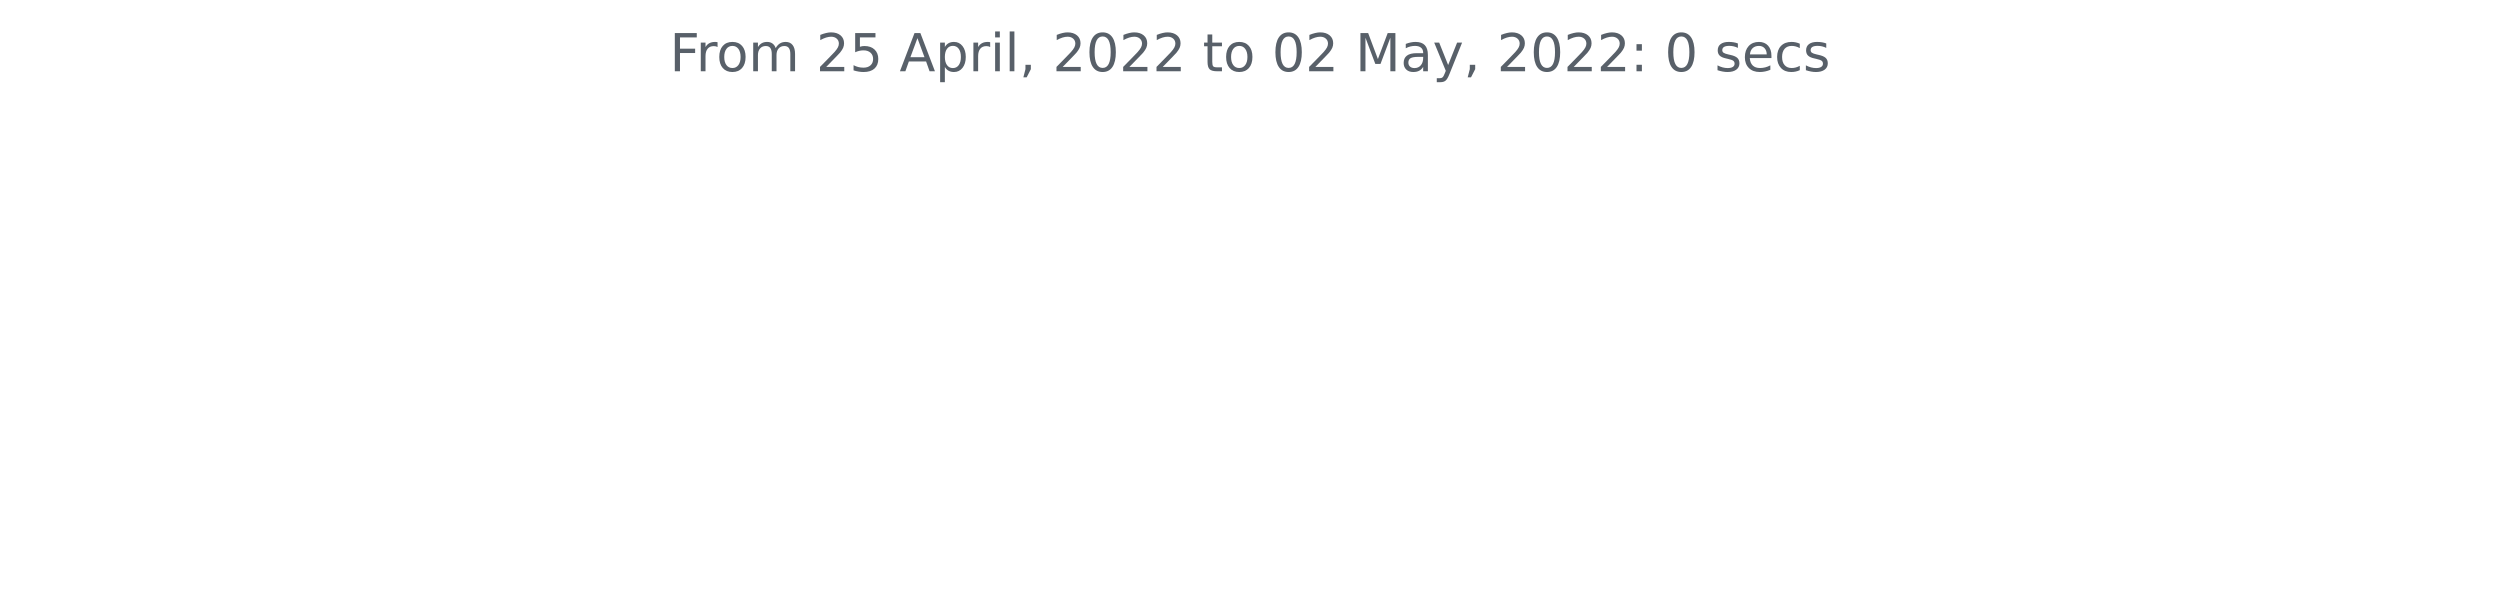
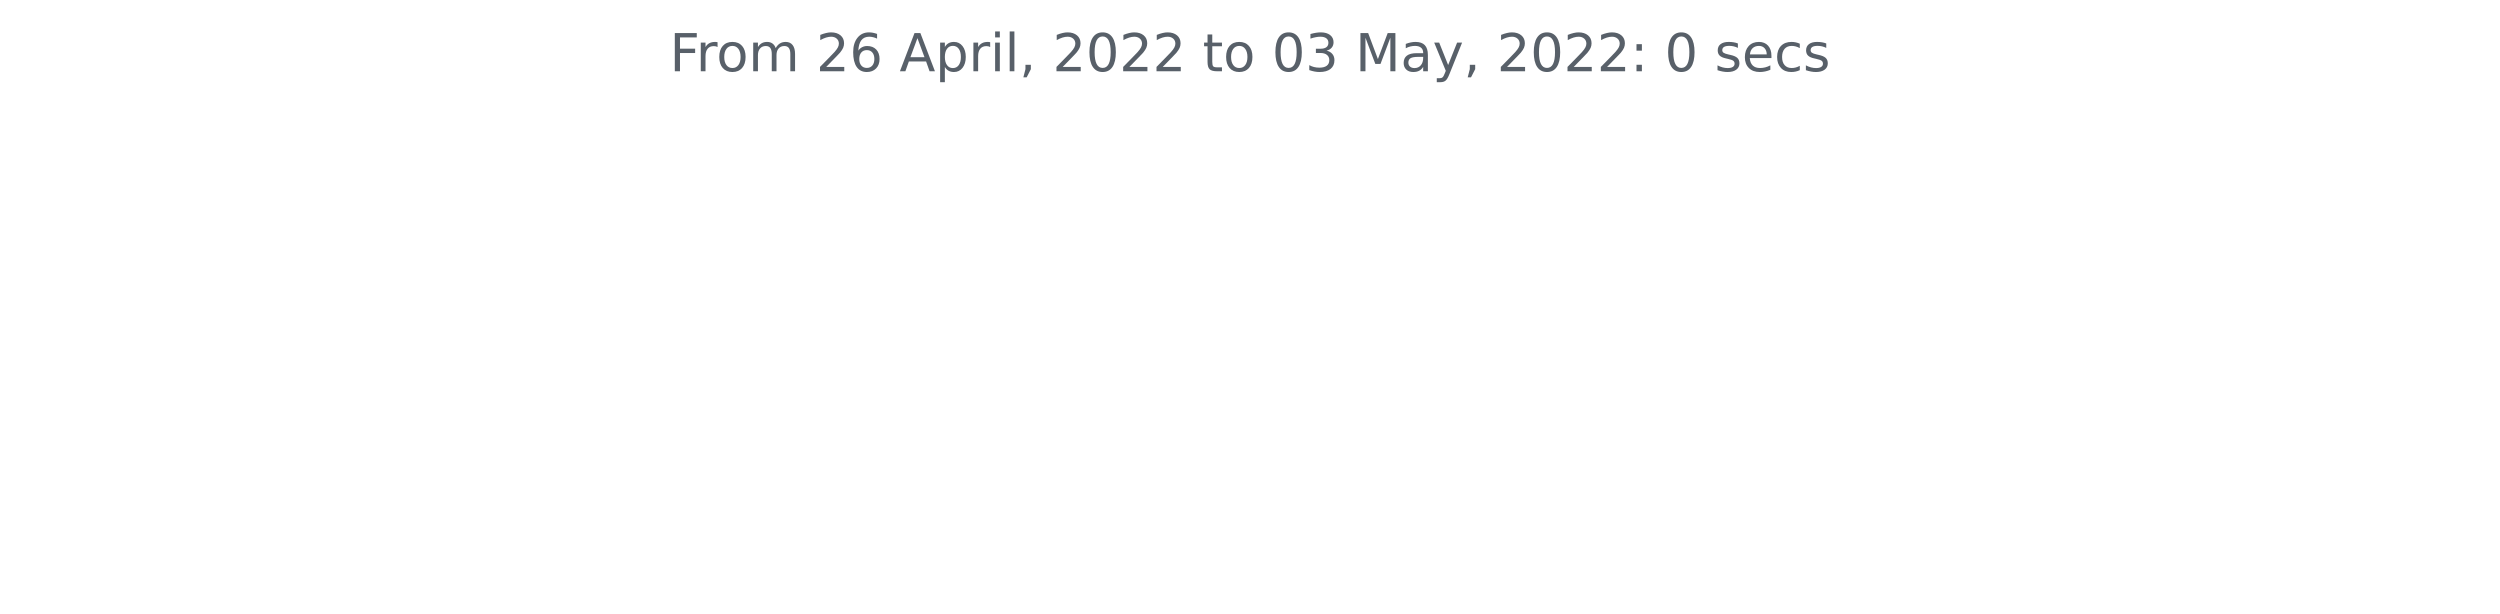
<svg xmlns="http://www.w3.org/2000/svg" xmlns:xlink="http://www.w3.org/1999/xlink" width="572.4pt" height="140.398pt" viewBox="0 0 572.4 140.398" version="1.1">
  <defs>
    <style type="text/css">*{stroke-linejoin: round; stroke-linecap: butt}</style>
  </defs>
  <g id="figure_1">
    <g id="patch_1">
      <path d="M 0 140.398  L 572.4 140.398  L 572.4 0  L 0 0  L 0 140.398  z " style="fill: none" />
    </g>
    <g id="axes_1">
      <g id="matplotlib.axis_1" />
      <g id="matplotlib.axis_2" />
      <g id="text_1">
        <g style="fill: #586069" transform="translate(153.3281 16.31812)scale(0.12 -0.12)">
          <defs>
            <path id="DejaVuSans-46" d="M 628 4666  L 3309 4666  L 3309 4134  L 1259 4134  L 1259 2759  L 3109 2759  L 3109 2228  L 1259 2228  L 1259 0  L 628 0  L 628 4666  z " transform="scale(0.015625)" />
            <path id="DejaVuSans-72" d="M 2631 2963  Q 2534 3019 2420 3045  Q 2306 3072 2169 3072  Q 1681 3072 1420 2755  Q 1159 2438 1159 1844  L 1159 0  L 581 0  L 581 3500  L 1159 3500  L 1159 2956  Q 1341 3275 1631 3429  Q 1922 3584 2338 3584  Q 2397 3584 2469 3576  Q 2541 3569 2628 3553  L 2631 2963  z " transform="scale(0.015625)" />
            <path id="DejaVuSans-6f" d="M 1959 3097  Q 1497 3097 1228 2736  Q 959 2375 959 1747  Q 959 1119 1226 758  Q 1494 397 1959 397  Q 2419 397 2687 759  Q 2956 1122 2956 1747  Q 2956 2369 2687 2733  Q 2419 3097 1959 3097  z M 1959 3584  Q 2709 3584 3137 3096  Q 3566 2609 3566 1747  Q 3566 888 3137 398  Q 2709 -91 1959 -91  Q 1206 -91 779 398  Q 353 888 353 1747  Q 353 2609 779 3096  Q 1206 3584 1959 3584  z " transform="scale(0.015625)" />
            <path id="DejaVuSans-6d" d="M 3328 2828  Q 3544 3216 3844 3400  Q 4144 3584 4550 3584  Q 5097 3584 5394 3201  Q 5691 2819 5691 2113  L 5691 0  L 5113 0  L 5113 2094  Q 5113 2597 4934 2840  Q 4756 3084 4391 3084  Q 3944 3084 3684 2787  Q 3425 2491 3425 1978  L 3425 0  L 2847 0  L 2847 2094  Q 2847 2600 2669 2842  Q 2491 3084 2119 3084  Q 1678 3084 1418 2786  Q 1159 2488 1159 1978  L 1159 0  L 581 0  L 581 3500  L 1159 3500  L 1159 2956  Q 1356 3278 1631 3431  Q 1906 3584 2284 3584  Q 2666 3584 2933 3390  Q 3200 3197 3328 2828  z " transform="scale(0.015625)" />
            <path id="DejaVuSans-20" transform="scale(0.015625)" />
            <path id="DejaVuSans-32" d="M 1228 531  L 3431 531  L 3431 0  L 469 0  L 469 531  Q 828 903 1448 1529  Q 2069 2156 2228 2338  Q 2531 2678 2651 2914  Q 2772 3150 2772 3378  Q 2772 3750 2511 3984  Q 2250 4219 1831 4219  Q 1534 4219 1204 4116  Q 875 4013 500 3803  L 500 4441  Q 881 4594 1212 4672  Q 1544 4750 1819 4750  Q 2544 4750 2975 4387  Q 3406 4025 3406 3419  Q 3406 3131 3298 2873  Q 3191 2616 2906 2266  Q 2828 2175 2409 1742  Q 1991 1309 1228 531  z " transform="scale(0.015625)" />
-             <path id="DejaVuSans-35" d="M 691 4666  L 3169 4666  L 3169 4134  L 1269 4134  L 1269 2991  Q 1406 3038 1543 3061  Q 1681 3084 1819 3084  Q 2600 3084 3056 2656  Q 3513 2228 3513 1497  Q 3513 744 3044 326  Q 2575 -91 1722 -91  Q 1428 -91 1123 -41  Q 819 9 494 109  L 494 744  Q 775 591 1075 516  Q 1375 441 1709 441  Q 2250 441 2565 725  Q 2881 1009 2881 1497  Q 2881 1984 2565 2268  Q 2250 2553 1709 2553  Q 1456 2553 1204 2497  Q 953 2441 691 2322  L 691 4666  z " transform="scale(0.015625)" />
+             <path id="DejaVuSans-36" d="M 2113 2584  Q 1688 2584 1439 2293  Q 1191 2003 1191 1497  Q 1191 994 1439 701  Q 1688 409 2113 409  Q 2538 409 2786 701  Q 3034 994 3034 1497  Q 3034 2003 2786 2293  Q 2538 2584 2113 2584  z M 3366 4563  L 3366 3988  Q 3128 4100 2886 4159  Q 2644 4219 2406 4219  Q 1781 4219 1451 3797  Q 1122 3375 1075 2522  Q 1259 2794 1537 2939  Q 1816 3084 2150 3084  Q 2853 3084 3261 2657  Q 3669 2231 3669 1497  Q 3669 778 3244 343  Q 2819 -91 2113 -91  Q 1303 -91 875 529  Q 447 1150 447 2328  Q 447 3434 972 4092  Q 1497 4750 2381 4750  Q 2619 4750 2861 4703  Q 3103 4656 3366 4563  z " transform="scale(0.015625)" />
            <path id="DejaVuSans-41" d="M 2188 4044  L 1331 1722  L 3047 1722  L 2188 4044  z M 1831 4666  L 2547 4666  L 4325 0  L 3669 0  L 3244 1197  L 1141 1197  L 716 0  L 50 0  L 1831 4666  z " transform="scale(0.015625)" />
            <path id="DejaVuSans-70" d="M 1159 525  L 1159 -1331  L 581 -1331  L 581 3500  L 1159 3500  L 1159 2969  Q 1341 3281 1617 3432  Q 1894 3584 2278 3584  Q 2916 3584 3314 3078  Q 3713 2572 3713 1747  Q 3713 922 3314 415  Q 2916 -91 2278 -91  Q 1894 -91 1617 61  Q 1341 213 1159 525  z M 3116 1747  Q 3116 2381 2855 2742  Q 2594 3103 2138 3103  Q 1681 3103 1420 2742  Q 1159 2381 1159 1747  Q 1159 1113 1420 752  Q 1681 391 2138 391  Q 2594 391 2855 752  Q 3116 1113 3116 1747  z " transform="scale(0.015625)" />
            <path id="DejaVuSans-69" d="M 603 3500  L 1178 3500  L 1178 0  L 603 0  L 603 3500  z M 603 4863  L 1178 4863  L 1178 4134  L 603 4134  L 603 4863  z " transform="scale(0.015625)" />
            <path id="DejaVuSans-6c" d="M 603 4863  L 1178 4863  L 1178 0  L 603 0  L 603 4863  z " transform="scale(0.015625)" />
            <path id="DejaVuSans-2c" d="M 750 794  L 1409 794  L 1409 256  L 897 -744  L 494 -744  L 750 256  L 750 794  z " transform="scale(0.015625)" />
            <path id="DejaVuSans-30" d="M 2034 4250  Q 1547 4250 1301 3770  Q 1056 3291 1056 2328  Q 1056 1369 1301 889  Q 1547 409 2034 409  Q 2525 409 2770 889  Q 3016 1369 3016 2328  Q 3016 3291 2770 3770  Q 2525 4250 2034 4250  z M 2034 4750  Q 2819 4750 3233 4129  Q 3647 3509 3647 2328  Q 3647 1150 3233 529  Q 2819 -91 2034 -91  Q 1250 -91 836 529  Q 422 1150 422 2328  Q 422 3509 836 4129  Q 1250 4750 2034 4750  z " transform="scale(0.015625)" />
            <path id="DejaVuSans-74" d="M 1172 4494  L 1172 3500  L 2356 3500  L 2356 3053  L 1172 3053  L 1172 1153  Q 1172 725 1289 603  Q 1406 481 1766 481  L 2356 481  L 2356 0  L 1766 0  Q 1100 0 847 248  Q 594 497 594 1153  L 594 3053  L 172 3053  L 172 3500  L 594 3500  L 594 4494  L 1172 4494  z " transform="scale(0.015625)" />
+             <path id="DejaVuSans-33" d="M 2597 2516  Q 3050 2419 3304 2112  Q 3559 1806 3559 1356  Q 3559 666 3084 287  Q 2609 -91 1734 -91  Q 1441 -91 1130 -33  Q 819 25 488 141  L 488 750  Q 750 597 1062 519  Q 1375 441 1716 441  Q 2309 441 2620 675  Q 2931 909 2931 1356  Q 2931 1769 2642 2001  Q 2353 2234 1838 2234  L 1294 2234  L 1294 2753  L 1863 2753  Q 2328 2753 2575 2939  Q 2822 3125 2822 3475  Q 2822 3834 2567 4026  Q 2313 4219 1838 4219  Q 1578 4219 1281 4162  Q 984 4106 628 3988  L 628 4550  Q 988 4650 1302 4700  Q 1616 4750 1894 4750  Q 2613 4750 3031 4423  Q 3450 4097 3450 3541  Q 3450 3153 3228 2886  Q 3006 2619 2597 2516  z " transform="scale(0.015625)" />
            <path id="DejaVuSans-4d" d="M 628 4666  L 1569 4666  L 2759 1491  L 3956 4666  L 4897 4666  L 4897 0  L 4281 0  L 4281 4097  L 3078 897  L 2444 897  L 1241 4097  L 1241 0  L 628 0  L 628 4666  z " transform="scale(0.015625)" />
            <path id="DejaVuSans-61" d="M 2194 1759  Q 1497 1759 1228 1600  Q 959 1441 959 1056  Q 959 750 1161 570  Q 1363 391 1709 391  Q 2188 391 2477 730  Q 2766 1069 2766 1631  L 2766 1759  L 2194 1759  z M 3341 1997  L 3341 0  L 2766 0  L 2766 531  Q 2569 213 2275 61  Q 1981 -91 1556 -91  Q 1019 -91 701 211  Q 384 513 384 1019  Q 384 1609 779 1909  Q 1175 2209 1959 2209  L 2766 2209  L 2766 2266  Q 2766 2663 2505 2880  Q 2244 3097 1772 3097  Q 1472 3097 1187 3025  Q 903 2953 641 2809  L 641 3341  Q 956 3463 1253 3523  Q 1550 3584 1831 3584  Q 2591 3584 2966 3190  Q 3341 2797 3341 1997  z " transform="scale(0.015625)" />
            <path id="DejaVuSans-79" d="M 2059 -325  Q 1816 -950 1584 -1140  Q 1353 -1331 966 -1331  L 506 -1331  L 506 -850  L 844 -850  Q 1081 -850 1212 -737  Q 1344 -625 1503 -206  L 1606 56  L 191 3500  L 800 3500  L 1894 763  L 2988 3500  L 3597 3500  L 2059 -325  z " transform="scale(0.015625)" />
            <path id="DejaVuSans-3a" d="M 750 794  L 1409 794  L 1409 0  L 750 0  L 750 794  z M 750 3309  L 1409 3309  L 1409 2516  L 750 2516  L 750 3309  z " transform="scale(0.015625)" />
            <path id="DejaVuSans-73" d="M 2834 3397  L 2834 2853  Q 2591 2978 2328 3040  Q 2066 3103 1784 3103  Q 1356 3103 1142 2972  Q 928 2841 928 2578  Q 928 2378 1081 2264  Q 1234 2150 1697 2047  L 1894 2003  Q 2506 1872 2764 1633  Q 3022 1394 3022 966  Q 3022 478 2636 193  Q 2250 -91 1575 -91  Q 1294 -91 989 -36  Q 684 19 347 128  L 347 722  Q 666 556 975 473  Q 1284 391 1588 391  Q 1994 391 2212 530  Q 2431 669 2431 922  Q 2431 1156 2273 1281  Q 2116 1406 1581 1522  L 1381 1569  Q 847 1681 609 1914  Q 372 2147 372 2553  Q 372 3047 722 3315  Q 1072 3584 1716 3584  Q 2034 3584 2315 3537  Q 2597 3491 2834 3397  z " transform="scale(0.015625)" />
            <path id="DejaVuSans-65" d="M 3597 1894  L 3597 1613  L 953 1613  Q 991 1019 1311 708  Q 1631 397 2203 397  Q 2534 397 2845 478  Q 3156 559 3463 722  L 3463 178  Q 3153 47 2828 -22  Q 2503 -91 2169 -91  Q 1331 -91 842 396  Q 353 884 353 1716  Q 353 2575 817 3079  Q 1281 3584 2069 3584  Q 2775 3584 3186 3129  Q 3597 2675 3597 1894  z M 3022 2063  Q 3016 2534 2758 2815  Q 2500 3097 2075 3097  Q 1594 3097 1305 2825  Q 1016 2553 972 2059  L 3022 2063  z " transform="scale(0.015625)" />
            <path id="DejaVuSans-63" d="M 3122 3366  L 3122 2828  Q 2878 2963 2633 3030  Q 2388 3097 2138 3097  Q 1578 3097 1268 2742  Q 959 2388 959 1747  Q 959 1106 1268 751  Q 1578 397 2138 397  Q 2388 397 2633 464  Q 2878 531 3122 666  L 3122 134  Q 2881 22 2623 -34  Q 2366 -91 2075 -91  Q 1284 -91 818 406  Q 353 903 353 1747  Q 353 2603 823 3093  Q 1294 3584 2113 3584  Q 2378 3584 2631 3529  Q 2884 3475 3122 3366  z " transform="scale(0.015625)" />
          </defs>
          <use xlink:href="#DejaVuSans-46" />
          <use xlink:href="#DejaVuSans-72" x="50.27" />
          <use xlink:href="#DejaVuSans-6f" x="89.133" />
          <use xlink:href="#DejaVuSans-6d" x="150.314" />
          <use xlink:href="#DejaVuSans-20" x="247.727" />
          <use xlink:href="#DejaVuSans-32" x="279.514" />
-           <use xlink:href="#DejaVuSans-35" x="343.137" />
+           <use xlink:href="#DejaVuSans-36" x="343.137" />
          <use xlink:href="#DejaVuSans-20" x="406.76" />
          <use xlink:href="#DejaVuSans-41" x="438.547" />
          <use xlink:href="#DejaVuSans-70" x="506.955" />
          <use xlink:href="#DejaVuSans-72" x="570.432" />
          <use xlink:href="#DejaVuSans-69" x="611.545" />
          <use xlink:href="#DejaVuSans-6c" x="639.328" />
          <use xlink:href="#DejaVuSans-2c" x="667.111" />
          <use xlink:href="#DejaVuSans-20" x="698.898" />
          <use xlink:href="#DejaVuSans-32" x="730.686" />
          <use xlink:href="#DejaVuSans-30" x="794.309" />
          <use xlink:href="#DejaVuSans-32" x="857.932" />
          <use xlink:href="#DejaVuSans-32" x="921.555" />
          <use xlink:href="#DejaVuSans-20" x="985.178" />
          <use xlink:href="#DejaVuSans-74" x="1016.965" />
          <use xlink:href="#DejaVuSans-6f" x="1056.174" />
          <use xlink:href="#DejaVuSans-20" x="1117.355" />
          <use xlink:href="#DejaVuSans-30" x="1149.143" />
-           <use xlink:href="#DejaVuSans-32" x="1212.766" />
+           <use xlink:href="#DejaVuSans-33" x="1212.766" />
          <use xlink:href="#DejaVuSans-20" x="1276.389" />
          <use xlink:href="#DejaVuSans-4d" x="1308.176" />
          <use xlink:href="#DejaVuSans-61" x="1394.455" />
          <use xlink:href="#DejaVuSans-79" x="1455.734" />
          <use xlink:href="#DejaVuSans-2c" x="1514.914" />
          <use xlink:href="#DejaVuSans-20" x="1546.701" />
          <use xlink:href="#DejaVuSans-32" x="1578.488" />
          <use xlink:href="#DejaVuSans-30" x="1642.111" />
          <use xlink:href="#DejaVuSans-32" x="1705.734" />
          <use xlink:href="#DejaVuSans-32" x="1769.357" />
          <use xlink:href="#DejaVuSans-3a" x="1832.98" />
          <use xlink:href="#DejaVuSans-20" x="1866.672" />
          <use xlink:href="#DejaVuSans-30" x="1898.459" />
          <use xlink:href="#DejaVuSans-20" x="1962.082" />
          <use xlink:href="#DejaVuSans-73" x="1993.869" />
          <use xlink:href="#DejaVuSans-65" x="2045.969" />
          <use xlink:href="#DejaVuSans-63" x="2107.492" />
          <use xlink:href="#DejaVuSans-73" x="2162.473" />
        </g>
      </g>
    </g>
  </g>
</svg>
